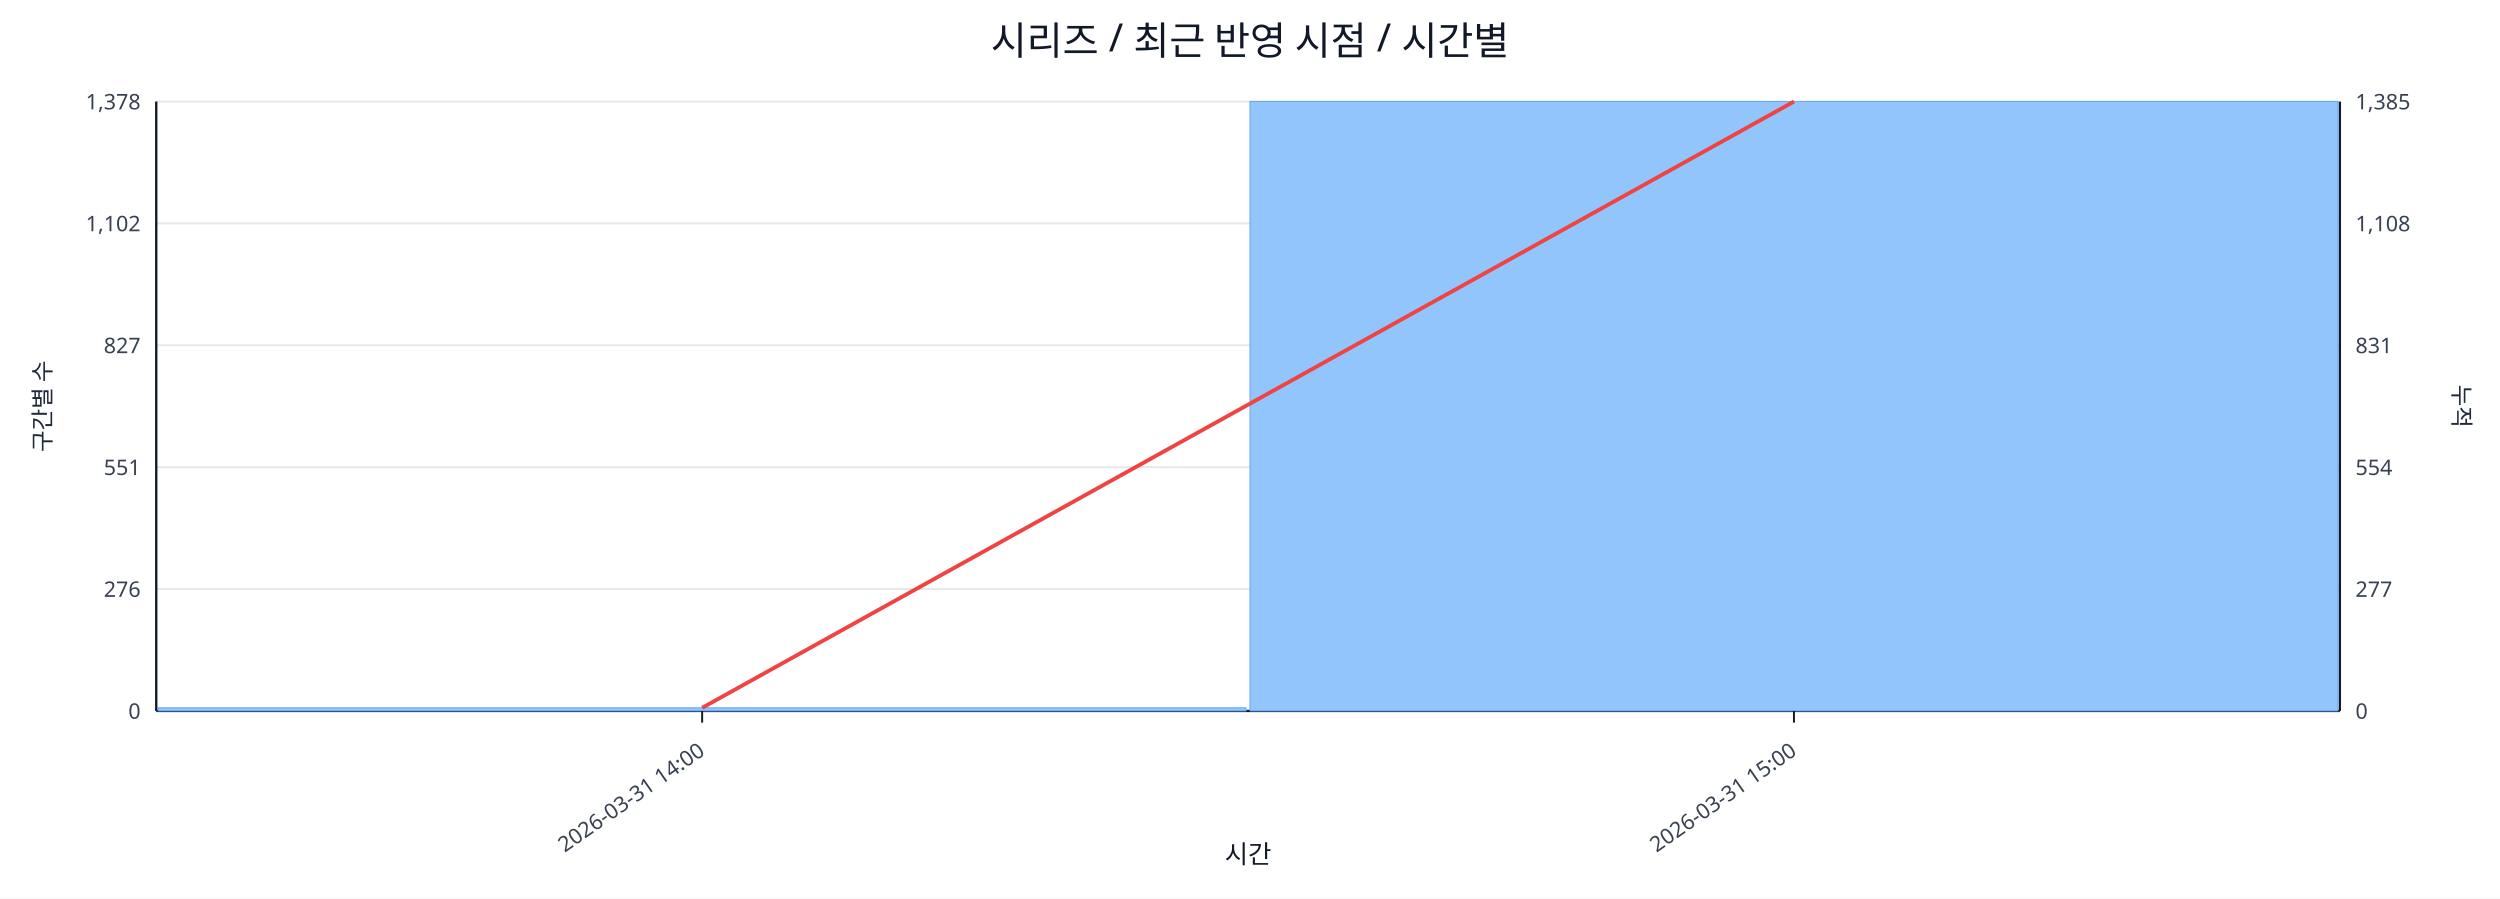
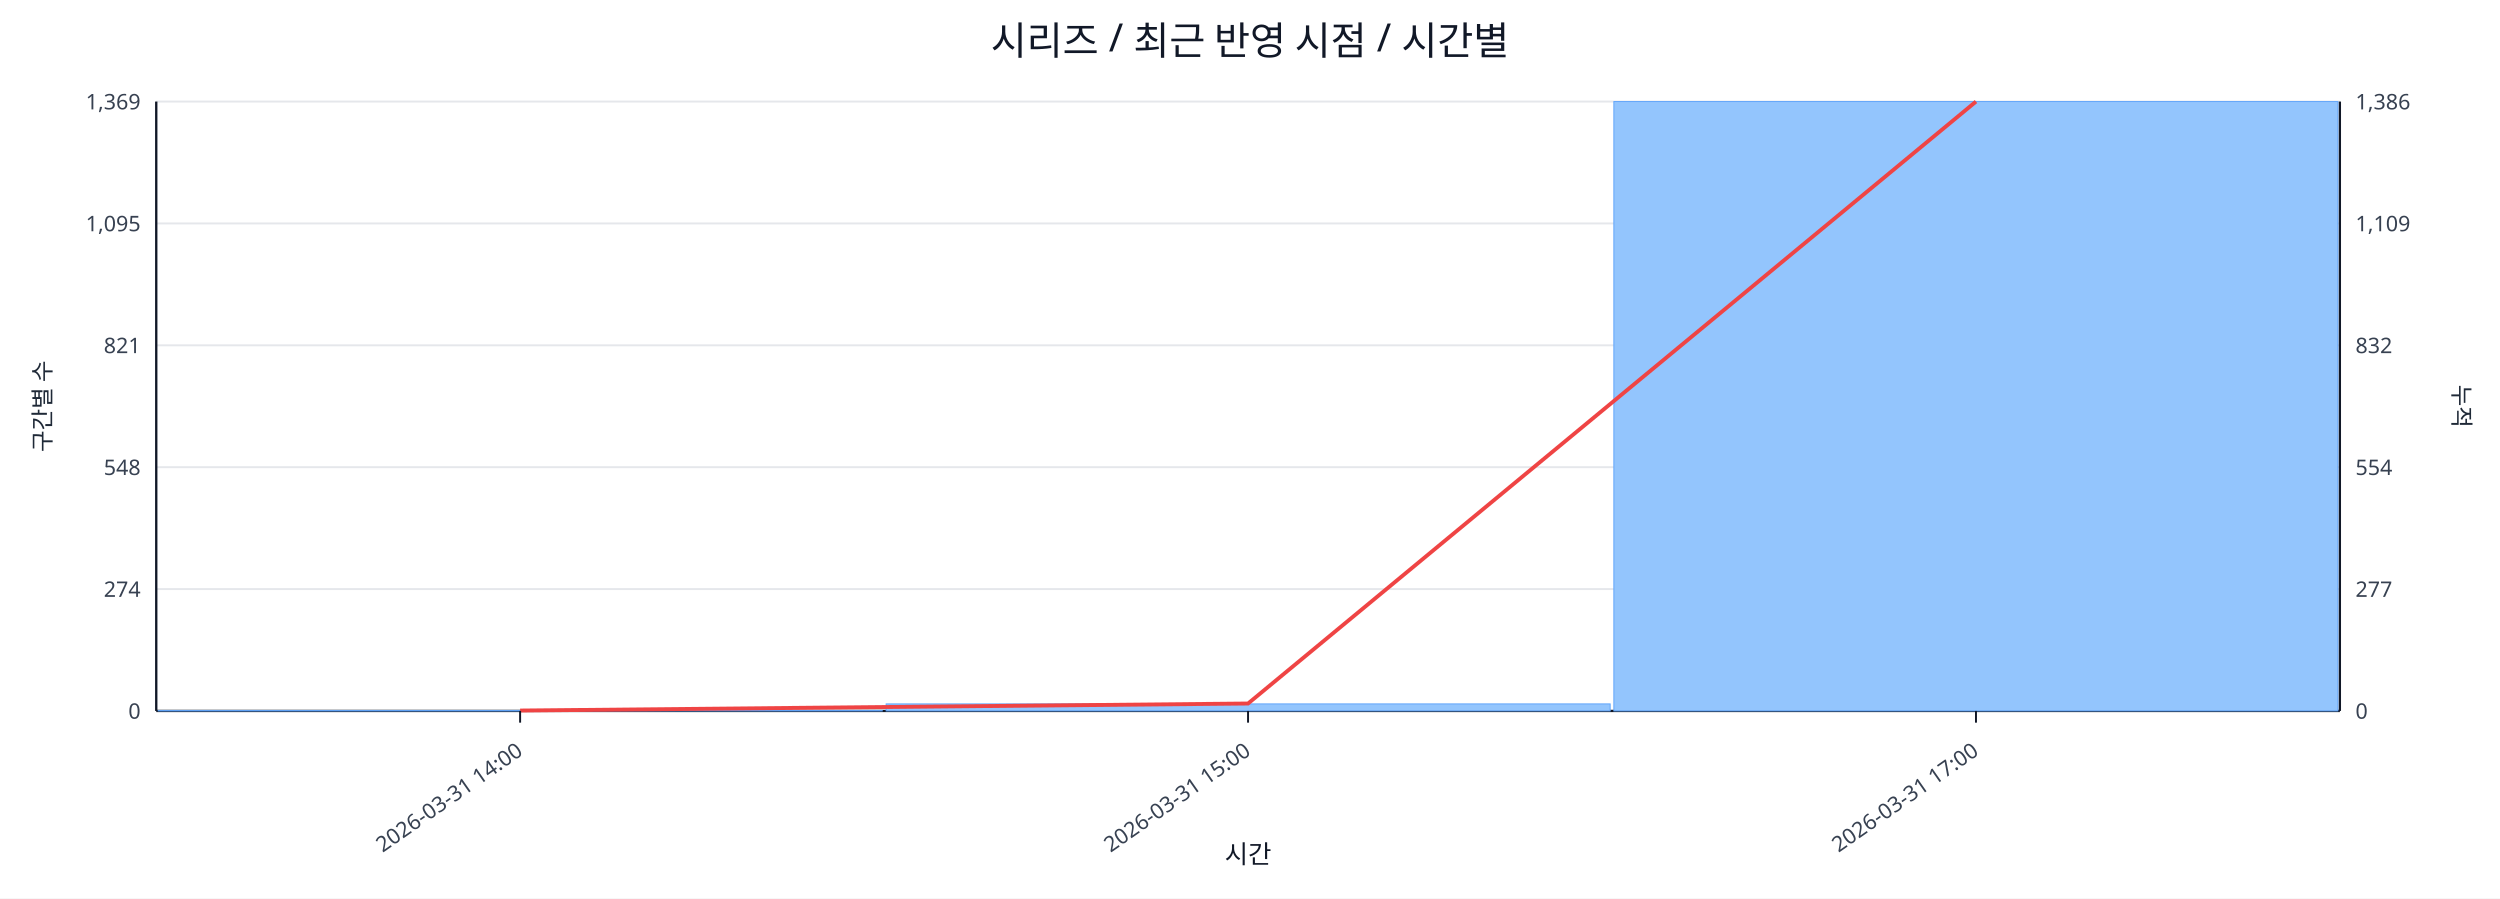
<svg xmlns="http://www.w3.org/2000/svg" width="1280" height="460" viewBox="0 0 1280 460">
  <rect x="0" y="0" width="100%" height="100%" fill="#ffffff" />
  <text x="640.0" y="28" font-size="20" text-anchor="middle" font-family="sans-serif" fill="#111827">시리즈 / 최근 반영 시점 / 시간별</text>
  <line x1="80.0" y1="52.0" x2="1198.0" y2="52.0" stroke="#e5e7eb" stroke-width="1" />
-   <text x="72.0" y="56.0" font-size="11" text-anchor="end" font-family="sans-serif" fill="#374151">1,378</text>
-   <text x="1206.0" y="56.0" font-size="11" text-anchor="start" font-family="sans-serif" fill="#374151">1,385</text>
+   <text x="72.0" y="56.0" font-size="11" text-anchor="end" font-family="sans-serif" fill="#374151">1,369</text>
+   <text x="1206.0" y="56.0" font-size="11" text-anchor="start" font-family="sans-serif" fill="#374151">1,386</text>
  <line x1="80.0" y1="114.4" x2="1198.0" y2="114.4" stroke="#e5e7eb" stroke-width="1" />
-   <text x="72.0" y="118.4" font-size="11" text-anchor="end" font-family="sans-serif" fill="#374151">1,102</text>
-   <text x="1206.0" y="118.4" font-size="11" text-anchor="start" font-family="sans-serif" fill="#374151">1,108</text>
+   <text x="72.0" y="118.4" font-size="11" text-anchor="end" font-family="sans-serif" fill="#374151">1,095</text>
+   <text x="1206.0" y="118.4" font-size="11" text-anchor="start" font-family="sans-serif" fill="#374151">1,109</text>
  <line x1="80.0" y1="176.8" x2="1198.0" y2="176.8" stroke="#e5e7eb" stroke-width="1" />
-   <text x="72.0" y="180.8" font-size="11" text-anchor="end" font-family="sans-serif" fill="#374151">827</text>
-   <text x="1206.0" y="180.8" font-size="11" text-anchor="start" font-family="sans-serif" fill="#374151">831</text>
+   <text x="72.0" y="180.8" font-size="11" text-anchor="end" font-family="sans-serif" fill="#374151">821</text>
+   <text x="1206.0" y="180.8" font-size="11" text-anchor="start" font-family="sans-serif" fill="#374151">832</text>
  <line x1="80.0" y1="239.2" x2="1198.0" y2="239.2" stroke="#e5e7eb" stroke-width="1" />
-   <text x="72.0" y="243.2" font-size="11" text-anchor="end" font-family="sans-serif" fill="#374151">551</text>
+   <text x="72.0" y="243.2" font-size="11" text-anchor="end" font-family="sans-serif" fill="#374151">548</text>
  <text x="1206.0" y="243.2" font-size="11" text-anchor="start" font-family="sans-serif" fill="#374151">554</text>
  <line x1="80.0" y1="301.6" x2="1198.0" y2="301.6" stroke="#e5e7eb" stroke-width="1" />
-   <text x="72.0" y="305.6" font-size="11" text-anchor="end" font-family="sans-serif" fill="#374151">276</text>
+   <text x="72.0" y="305.6" font-size="11" text-anchor="end" font-family="sans-serif" fill="#374151">274</text>
  <text x="1206.0" y="305.6" font-size="11" text-anchor="start" font-family="sans-serif" fill="#374151">277</text>
  <line x1="80.0" y1="364.0" x2="1198.0" y2="364.0" stroke="#e5e7eb" stroke-width="1" />
  <text x="72.0" y="368.0" font-size="11" text-anchor="end" font-family="sans-serif" fill="#374151">0</text>
  <text x="1206.0" y="368.0" font-size="11" text-anchor="start" font-family="sans-serif" fill="#374151">0</text>
  <line x1="80.0" y1="364.0" x2="1198.0" y2="364.0" stroke="#111827" stroke-width="1.2" />
  <line x1="80.0" y1="52.0" x2="80.0" y2="364.0" stroke="#111827" stroke-width="1.2" />
  <line x1="1198.0" y1="52.0" x2="1198.0" y2="364.0" stroke="#111827" stroke-width="1.2" />
-   <rect x="81.0" y="362.4" width="557.0" height="1.6" fill="#93c5fd" stroke="#60a5fa" stroke-width="0.5" />
-   <rect x="640.0" y="52.0" width="557.0" height="312.0" fill="#93c5fd" stroke="#60a5fa" stroke-width="0.5" />
-   <polyline fill="none" stroke="#ef4444" stroke-width="2" points="359.5,362.4 918.5,52.0" />
-   <line x1="359.5" y1="364.0" x2="359.5" y2="370.0" stroke="#111827" stroke-width="1" />
-   <text x="361.5" y="386.0" font-size="11" text-anchor="end" transform="rotate(-35 361.5 386.0)" font-family="sans-serif" fill="#374151">2026-03-31 14:00</text>
-   <line x1="918.5" y1="364.0" x2="918.5" y2="370.0" stroke="#111827" stroke-width="1" />
-   <text x="920.5" y="386.0" font-size="11" text-anchor="end" transform="rotate(-35 920.5 386.0)" font-family="sans-serif" fill="#374151">2026-03-31 15:00</text>
+   <rect x="81.0" y="363.8" width="370.7" height="0.2" fill="#93c5fd" stroke="#60a5fa" stroke-width="0.5" />
+   <rect x="453.7" y="360.4" width="370.7" height="3.6" fill="#93c5fd" stroke="#60a5fa" stroke-width="0.5" />
+   <rect x="826.3" y="52.0" width="370.7" height="312.0" fill="#93c5fd" stroke="#60a5fa" stroke-width="0.5" />
+   <polyline fill="none" stroke="#ef4444" stroke-width="2" points="266.3,363.8 639.0,360.2 1011.7,52.0" />
+   <line x1="266.3" y1="364.0" x2="266.3" y2="370.0" stroke="#111827" stroke-width="1" />
+   <text x="268.3" y="386.0" font-size="11" text-anchor="end" transform="rotate(-35 268.3 386.0)" font-family="sans-serif" fill="#374151">2026-03-31 14:00</text>
+   <line x1="639.0" y1="364.0" x2="639.0" y2="370.0" stroke="#111827" stroke-width="1" />
+   <text x="641.0" y="386.0" font-size="11" text-anchor="end" transform="rotate(-35 641.0 386.0)" font-family="sans-serif" fill="#374151">2026-03-31 15:00</text>
+   <line x1="1011.7" y1="364.0" x2="1011.7" y2="370.0" stroke="#111827" stroke-width="1" />
+   <text x="1013.7" y="386.0" font-size="11" text-anchor="end" transform="rotate(-35 1013.7 386.0)" font-family="sans-serif" fill="#374151">2026-03-31 17:00</text>
  <text x="26" y="208.0" font-size="12" transform="rotate(-90 26 208.0)" text-anchor="middle" font-family="sans-serif" fill="#1f2937">구간별 수</text>
  <text x="1256.0" y="208.0" font-size="12" transform="rotate(90 1256.0 208.0)" text-anchor="middle" font-family="sans-serif" fill="#1f2937">누적</text>
  <text x="639.0" y="442.0" font-size="13" text-anchor="middle" font-family="sans-serif" fill="#111827">시간</text>
</svg>
